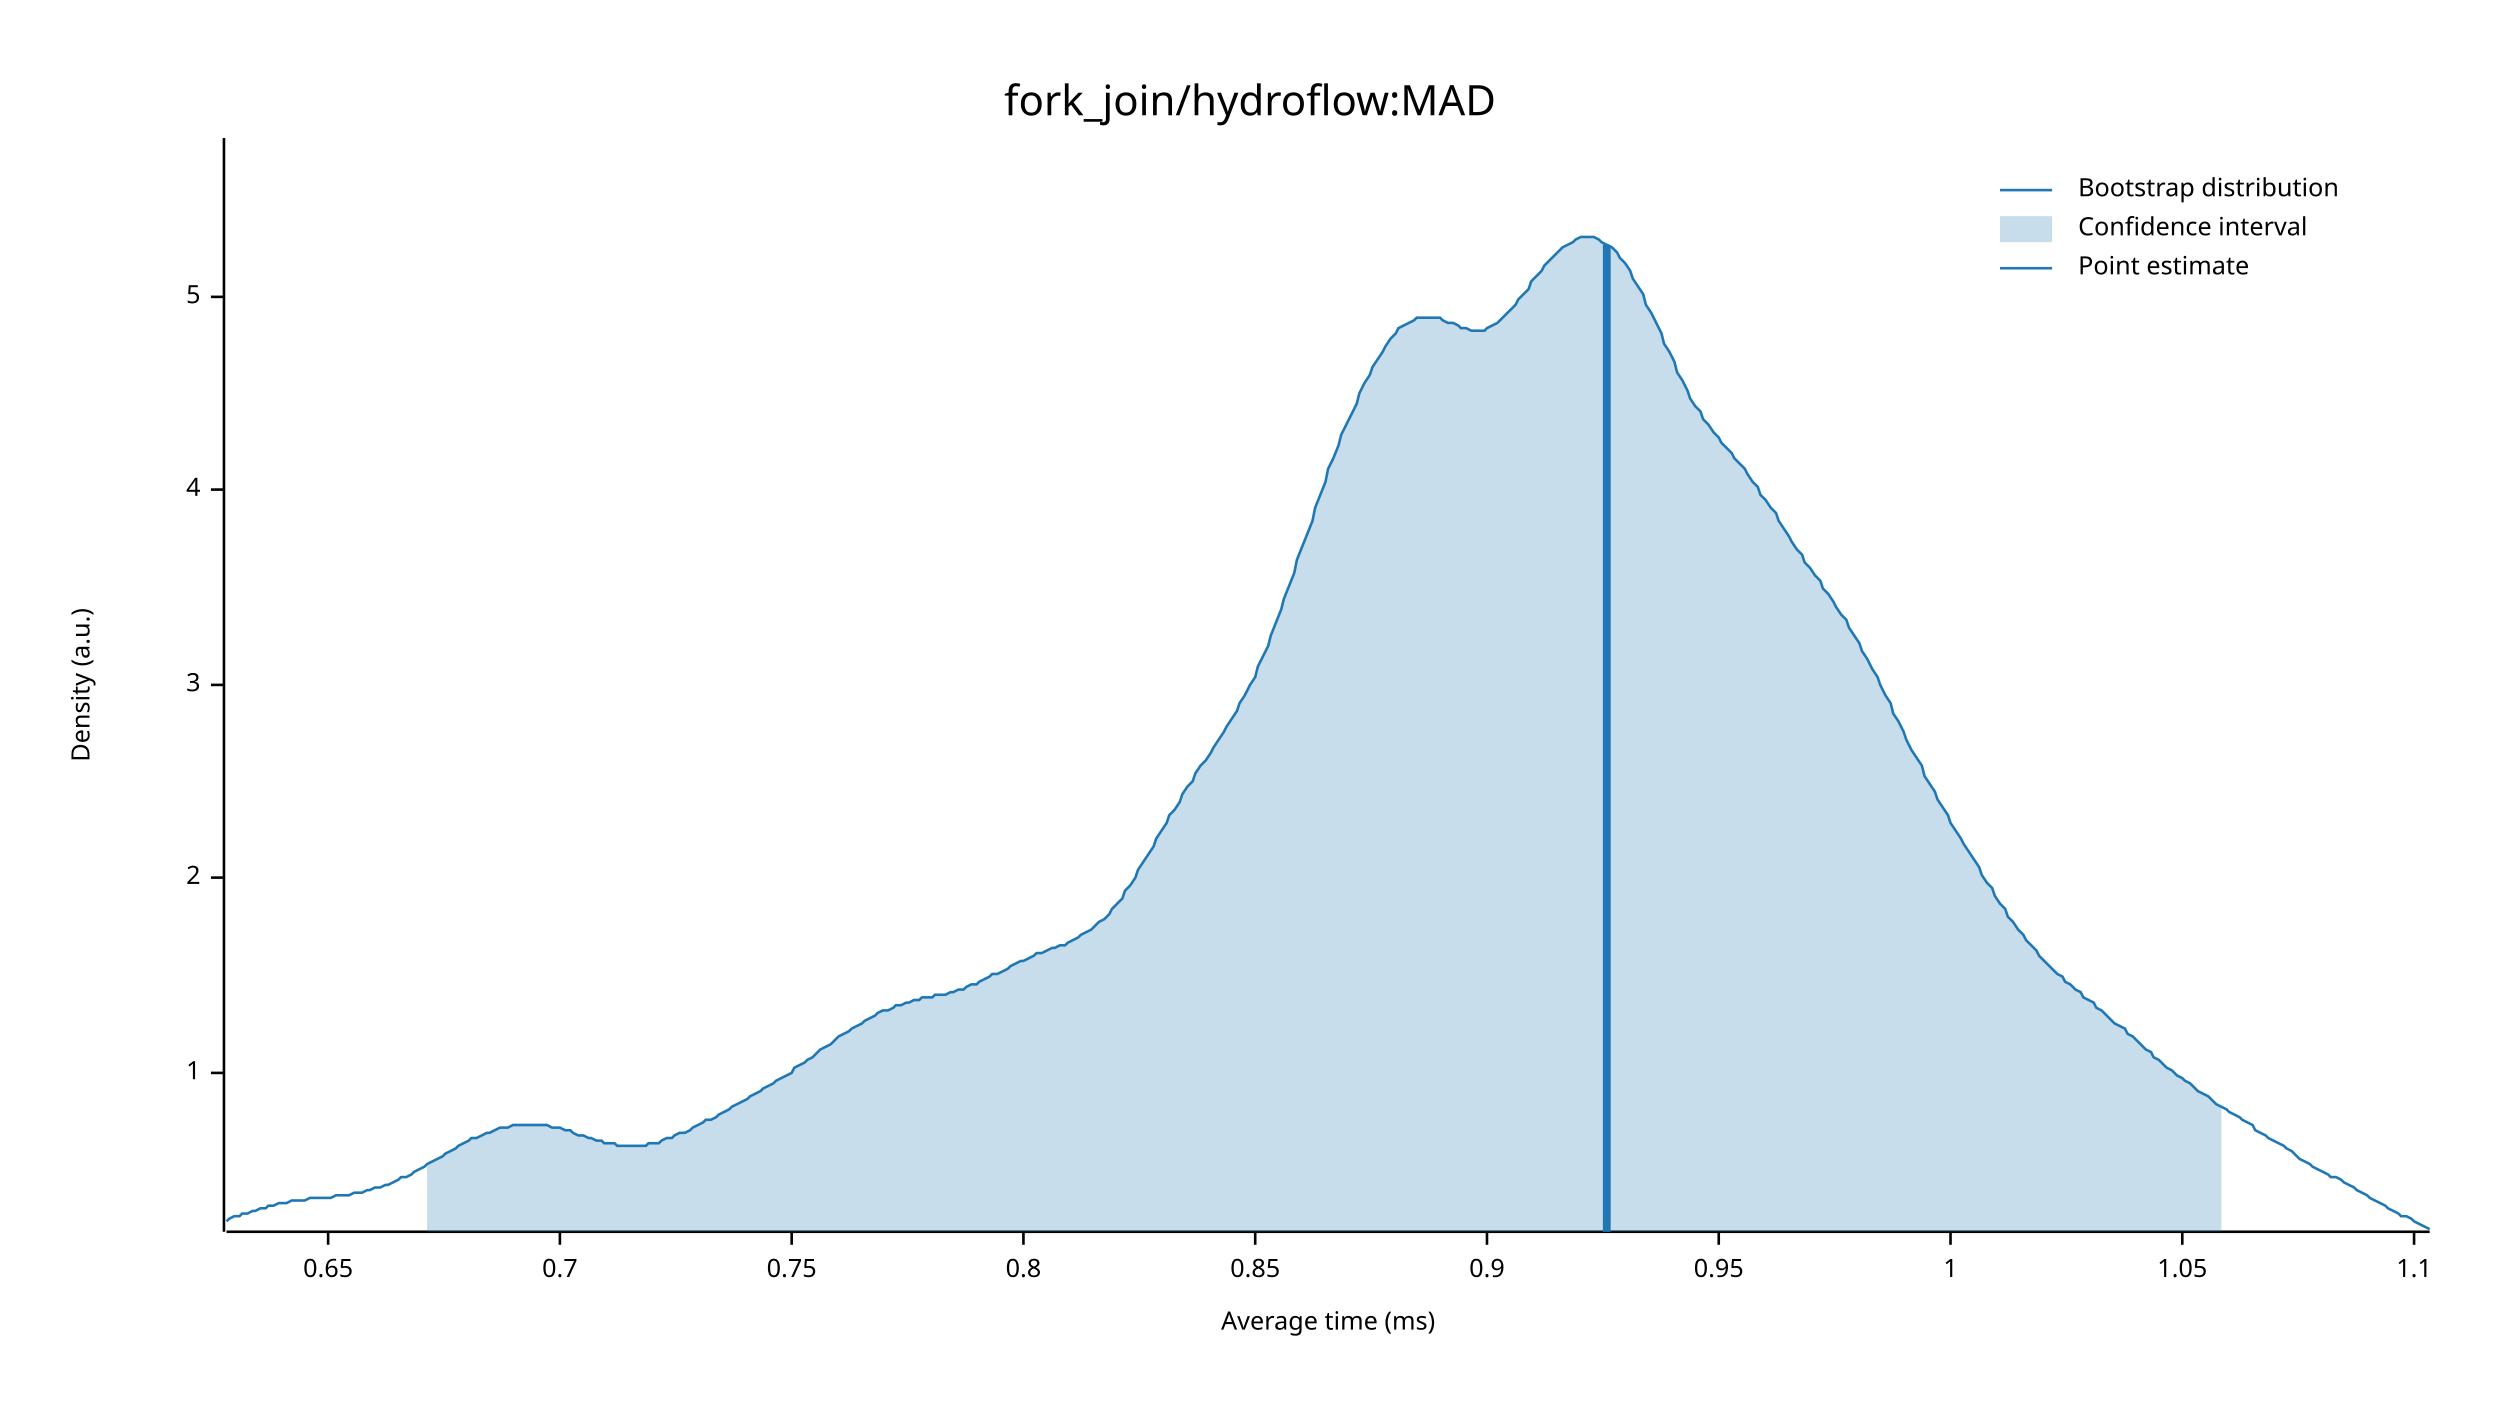
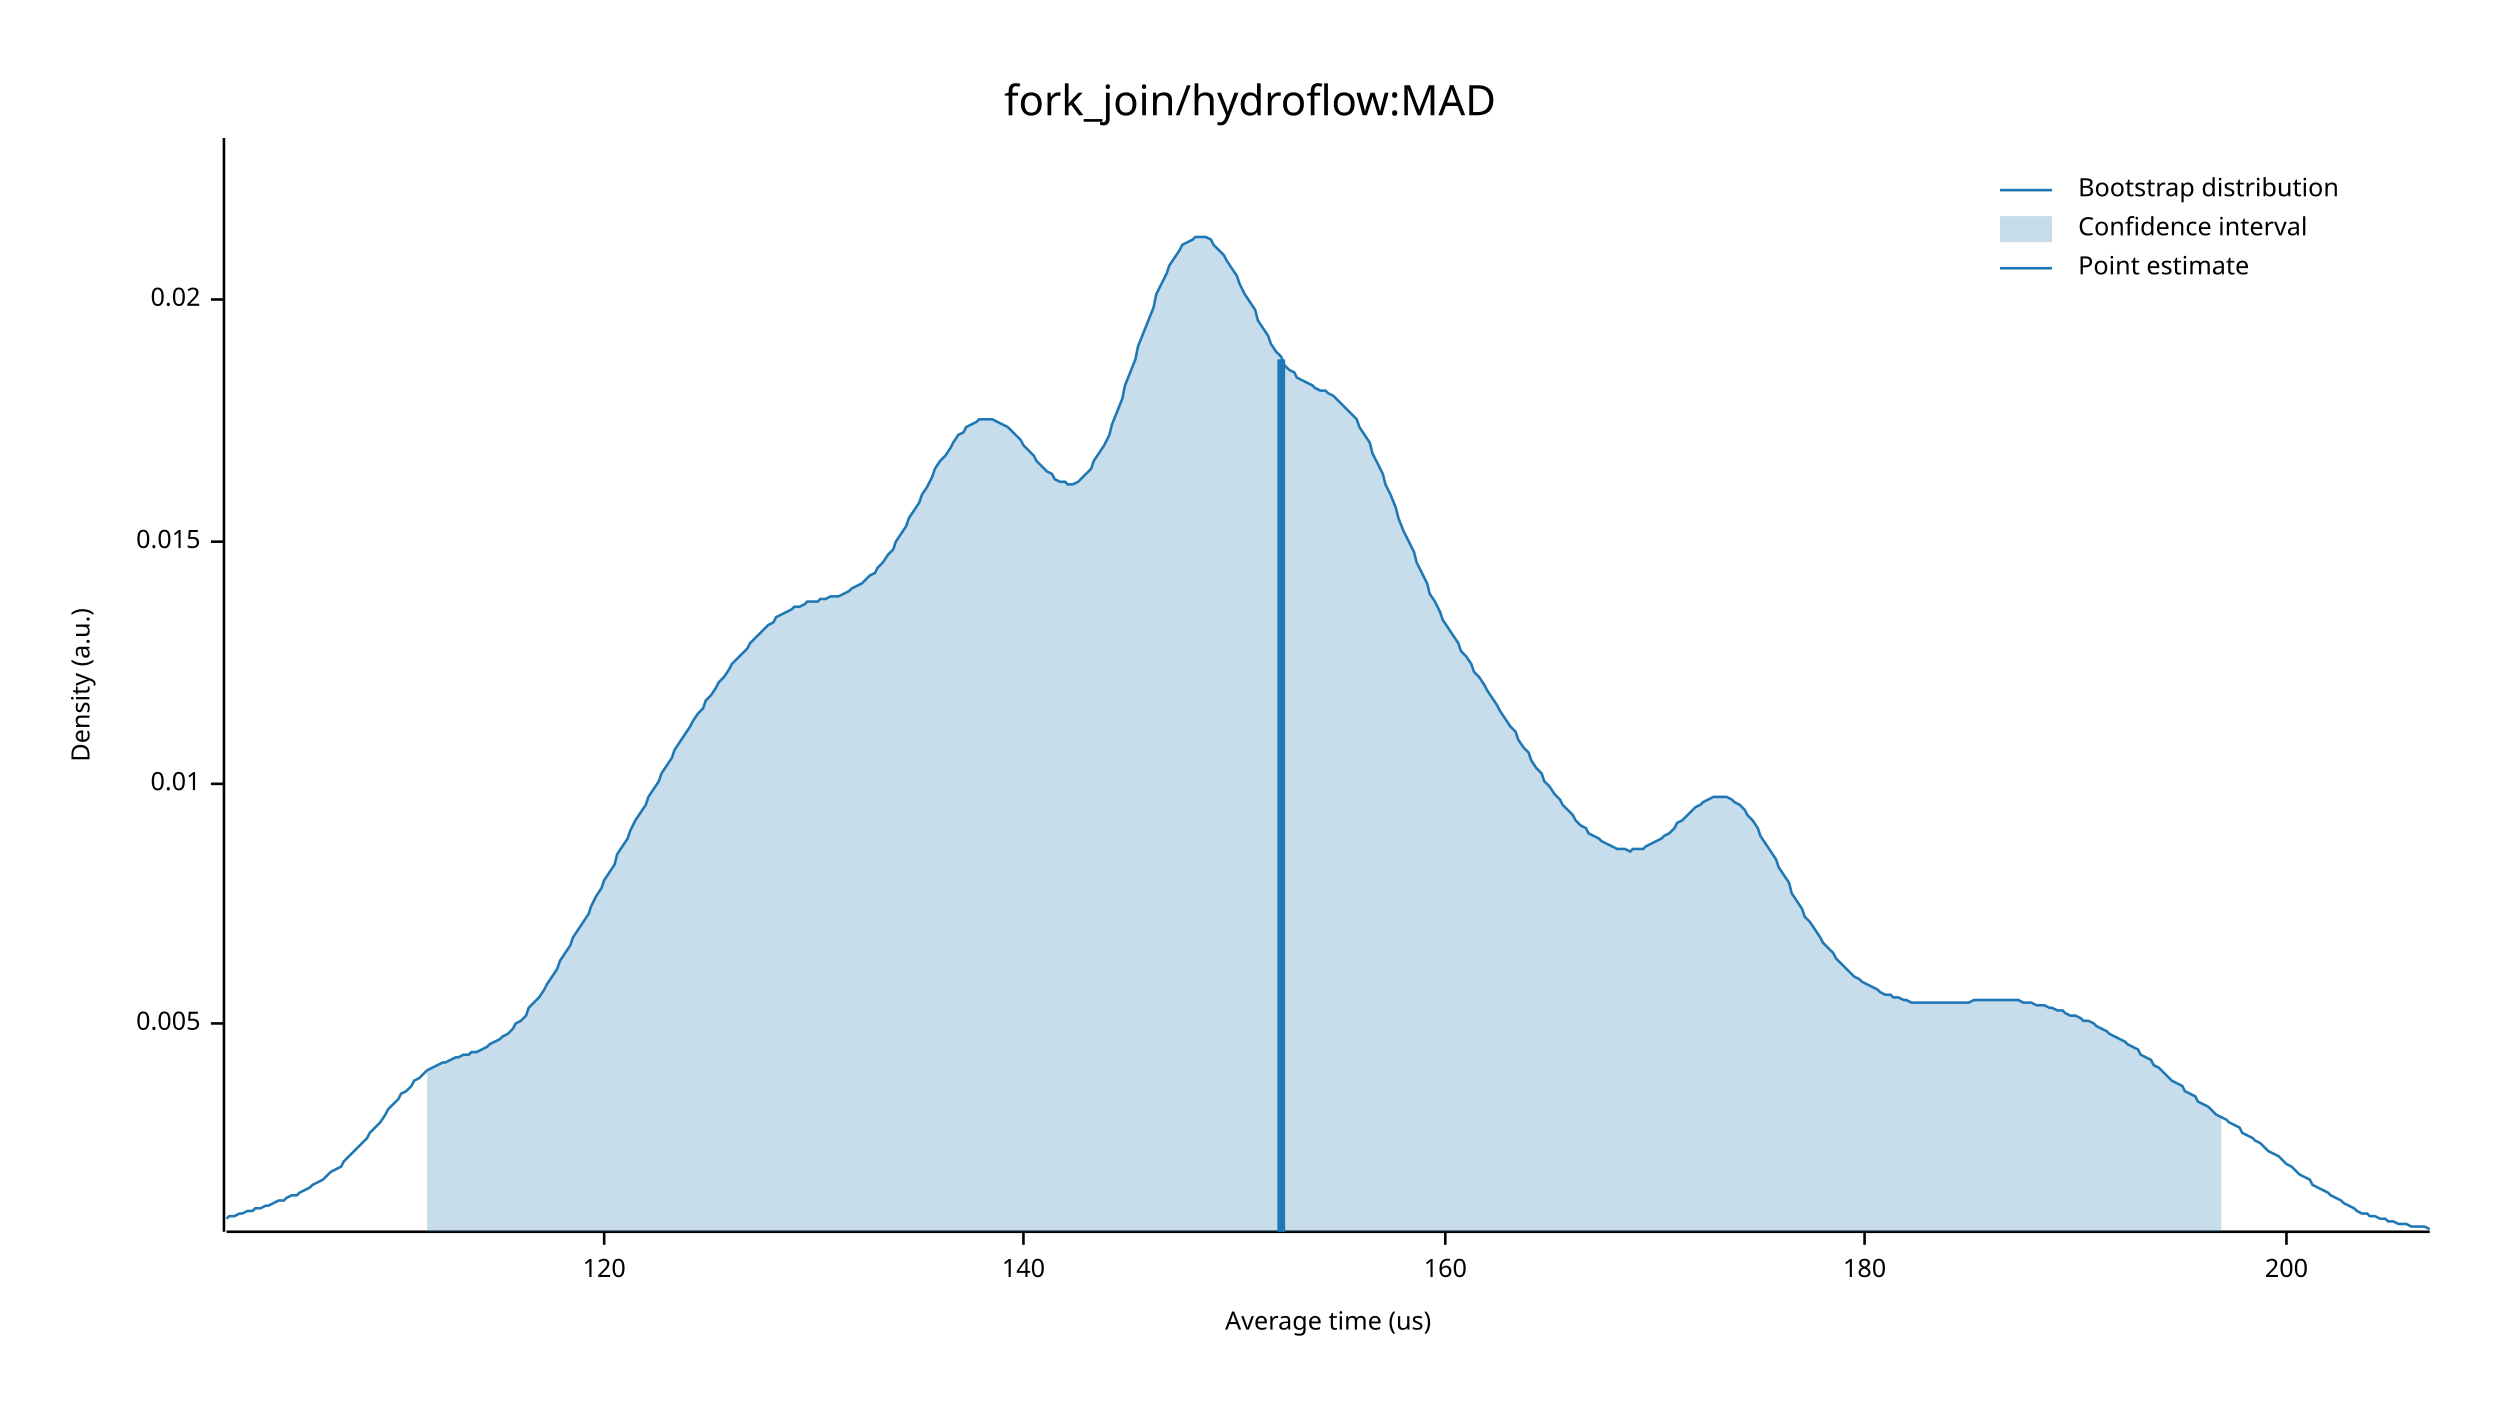
<svg xmlns="http://www.w3.org/2000/svg" width="960" height="540" viewBox="0 0 960 540">
  <text x="480" y="32" dy="0.76em" text-anchor="middle" font-family="sans-serif" font-size="16.129" opacity="1" fill="#000000">
fork_join/hydroflow:MAD
</text>
  <text x="27" y="263" dy="0.76em" text-anchor="middle" font-family="sans-serif" font-size="9.677" opacity="1" fill="#000000" transform="rotate(270, 27, 263)">
Density (a.u.)
</text>
  <text x="510" y="513" dy="-0.5ex" text-anchor="middle" font-family="sans-serif" font-size="9.677" opacity="1" fill="#000000">
- Average time (ms)
+ Average time (us)
</text>
  <polyline fill="none" opacity="1" stroke="#000000" stroke-width="1" points="86,53 86,473 " />
-   <text x="77" y="412" dy="0.5ex" text-anchor="end" font-family="sans-serif" font-size="9.677" opacity="1" fill="#000000">
- 1
+   <text x="77" y="393" dy="0.5ex" text-anchor="end" font-family="sans-serif" font-size="9.677" opacity="1" fill="#000000">
+ 0.005
</text>
-   <polyline fill="none" opacity="1" stroke="#000000" stroke-width="1" points="81,412 86,412 " />
-   <text x="77" y="337" dy="0.5ex" text-anchor="end" font-family="sans-serif" font-size="9.677" opacity="1" fill="#000000">
- 2
+   <polyline fill="none" opacity="1" stroke="#000000" stroke-width="1" points="81,393 86,393 " />
+   <text x="77" y="301" dy="0.5ex" text-anchor="end" font-family="sans-serif" font-size="9.677" opacity="1" fill="#000000">
+ 0.01
</text>
-   <polyline fill="none" opacity="1" stroke="#000000" stroke-width="1" points="81,337 86,337 " />
-   <text x="77" y="263" dy="0.5ex" text-anchor="end" font-family="sans-serif" font-size="9.677" opacity="1" fill="#000000">
- 3
+   <polyline fill="none" opacity="1" stroke="#000000" stroke-width="1" points="81,301 86,301 " />
+   <text x="77" y="208" dy="0.5ex" text-anchor="end" font-family="sans-serif" font-size="9.677" opacity="1" fill="#000000">
+ 0.015
</text>
-   <polyline fill="none" opacity="1" stroke="#000000" stroke-width="1" points="81,263 86,263 " />
-   <text x="77" y="188" dy="0.5ex" text-anchor="end" font-family="sans-serif" font-size="9.677" opacity="1" fill="#000000">
- 4
+   <polyline fill="none" opacity="1" stroke="#000000" stroke-width="1" points="81,208 86,208 " />
+   <text x="77" y="115" dy="0.5ex" text-anchor="end" font-family="sans-serif" font-size="9.677" opacity="1" fill="#000000">
+ 0.02
</text>
-   <polyline fill="none" opacity="1" stroke="#000000" stroke-width="1" points="81,188 86,188 " />
-   <text x="77" y="114" dy="0.5ex" text-anchor="end" font-family="sans-serif" font-size="9.677" opacity="1" fill="#000000">
- 5
+   <polyline fill="none" opacity="1" stroke="#000000" stroke-width="1" points="81,115 86,115 " />
+   <polyline fill="none" opacity="1" stroke="#000000" stroke-width="1" points="87,473 933,473 " />
+   <text x="232" y="483" dy="0.76em" text-anchor="middle" font-family="sans-serif" font-size="9.677" opacity="1" fill="#000000">
+ 120
</text>
-   <polyline fill="none" opacity="1" stroke="#000000" stroke-width="1" points="81,114 86,114 " />
-   <polyline fill="none" opacity="1" stroke="#000000" stroke-width="1" points="87,473 933,473 " />
-   <text x="126" y="483" dy="0.76em" text-anchor="middle" font-family="sans-serif" font-size="9.677" opacity="1" fill="#000000">
- 0.65
- </text>
-   <polyline fill="none" opacity="1" stroke="#000000" stroke-width="1" points="126,473 126,478 " />
-   <text x="215" y="483" dy="0.76em" text-anchor="middle" font-family="sans-serif" font-size="9.677" opacity="1" fill="#000000">
- 0.7
- </text>
-   <polyline fill="none" opacity="1" stroke="#000000" stroke-width="1" points="215,473 215,478 " />
-   <text x="304" y="483" dy="0.76em" text-anchor="middle" font-family="sans-serif" font-size="9.677" opacity="1" fill="#000000">
- 0.75
- </text>
-   <polyline fill="none" opacity="1" stroke="#000000" stroke-width="1" points="304,473 304,478 " />
+   <polyline fill="none" opacity="1" stroke="#000000" stroke-width="1" points="232,473 232,478 " />
  <text x="393" y="483" dy="0.76em" text-anchor="middle" font-family="sans-serif" font-size="9.677" opacity="1" fill="#000000">
- 0.8
+ 140
</text>
  <polyline fill="none" opacity="1" stroke="#000000" stroke-width="1" points="393,473 393,478 " />
-   <text x="482" y="483" dy="0.76em" text-anchor="middle" font-family="sans-serif" font-size="9.677" opacity="1" fill="#000000">
- 0.85
+   <text x="555" y="483" dy="0.76em" text-anchor="middle" font-family="sans-serif" font-size="9.677" opacity="1" fill="#000000">
+ 160
</text>
-   <polyline fill="none" opacity="1" stroke="#000000" stroke-width="1" points="482,473 482,478 " />
-   <text x="571" y="483" dy="0.76em" text-anchor="middle" font-family="sans-serif" font-size="9.677" opacity="1" fill="#000000">
- 0.9
+   <polyline fill="none" opacity="1" stroke="#000000" stroke-width="1" points="555,473 555,478 " />
+   <text x="716" y="483" dy="0.76em" text-anchor="middle" font-family="sans-serif" font-size="9.677" opacity="1" fill="#000000">
+ 180
</text>
-   <polyline fill="none" opacity="1" stroke="#000000" stroke-width="1" points="571,473 571,478 " />
-   <text x="660" y="483" dy="0.76em" text-anchor="middle" font-family="sans-serif" font-size="9.677" opacity="1" fill="#000000">
- 0.95
+   <polyline fill="none" opacity="1" stroke="#000000" stroke-width="1" points="716,473 716,478 " />
+   <text x="878" y="483" dy="0.76em" text-anchor="middle" font-family="sans-serif" font-size="9.677" opacity="1" fill="#000000">
+ 200
</text>
-   <polyline fill="none" opacity="1" stroke="#000000" stroke-width="1" points="660,473 660,478 " />
-   <text x="749" y="483" dy="0.76em" text-anchor="middle" font-family="sans-serif" font-size="9.677" opacity="1" fill="#000000">
- 1
- </text>
-   <polyline fill="none" opacity="1" stroke="#000000" stroke-width="1" points="749,473 749,478 " />
-   <text x="838" y="483" dy="0.76em" text-anchor="middle" font-family="sans-serif" font-size="9.677" opacity="1" fill="#000000">
- 1.05
- </text>
-   <polyline fill="none" opacity="1" stroke="#000000" stroke-width="1" points="838,473 838,478 " />
-   <text x="927" y="483" dy="0.76em" text-anchor="middle" font-family="sans-serif" font-size="9.677" opacity="1" fill="#000000">
- 1.1
- </text>
-   <polyline fill="none" opacity="1" stroke="#000000" stroke-width="1" points="927,473 927,478 " />
-   <polyline fill="none" opacity="1" stroke="#1F78B4" stroke-width="1" points="87,469 88,468 90,467 92,467 93,466 95,466 97,465 98,465 100,464 102,464 103,463 105,463 107,462 109,462 110,462 112,461 114,461 115,461 117,461 119,460 120,460 122,460 124,460 125,460 127,460 129,459 131,459 132,459 134,459 136,458 137,458 139,458 141,457 142,457 144,456 146,456 148,455 149,455 151,454 153,453 154,452 156,452 158,451 159,450 161,449 163,448 164,447 166,446 168,445 170,444 171,443 173,442 175,441 176,440 178,439 180,438 181,437 183,437 185,436 187,435 188,435 190,434 192,433 193,433 195,433 197,432 198,432 200,432 202,432 203,432 205,432 207,432 209,432 210,432 212,433 214,433 215,433 217,434 219,434 220,435 222,436 224,436 226,437 227,437 229,438 231,438 232,439 234,439 236,439 237,440 239,440 241,440 242,440 244,440 246,440 248,440 249,439 251,439 253,439 254,438 256,437 258,437 259,436 261,435 263,435 265,434 266,433 268,432 270,431 271,430 273,430 275,429 276,428 278,427 280,426 281,425 283,424 285,423 287,422 288,421 290,420 292,419 293,418 295,417 297,416 298,415 300,414 302,413 304,412 305,410 307,409 309,408 310,407 312,406 314,404 315,403 317,402 319,401 320,400 322,398 324,397 326,396 327,395 329,394 331,393 332,392 334,391 336,390 337,389 339,388 341,388 343,387 344,386 346,386 348,385 349,385 351,384 353,384 354,383 356,383 358,383 359,382 361,382 363,382 365,381 366,381 368,380 370,380 371,379 373,378 375,378 376,377 378,376 380,375 381,374 383,374 385,373 387,372 388,371 390,370 392,369 393,369 395,368 397,367 398,366 400,366 402,365 404,364 405,364 407,363 409,363 410,362 412,361 414,360 415,359 417,358 419,357 420,356 422,354 424,353 426,351 427,349 429,347 431,345 432,342 434,340 436,337 437,334 439,331 441,328 443,325 444,322 446,319 448,316 449,313 451,311 453,308 454,305 456,302 458,300 459,297 461,294 463,292 465,289 466,287 468,284 470,281 471,279 473,276 475,273 476,270 478,267 480,263 482,260 483,256 485,252 487,248 488,244 490,239 492,234 493,230 495,225 497,220 498,215 500,210 502,205 504,200 505,195 507,190 509,185 510,180 512,176 514,171 515,167 517,163 519,159 521,155 522,151 524,147 526,144 527,141 529,138 531,135 532,133 534,130 536,128 537,126 539,125 541,124 543,123 544,122 546,122 548,122 549,122 551,122 553,122 554,123 556,124 558,124 560,125 561,126 563,126 565,127 566,127 568,127 570,127 571,126 573,125 575,124 576,123 578,121 580,119 582,117 583,115 585,113 587,111 588,108 590,106 592,104 593,102 595,100 597,98 599,96 600,95 602,94 604,93 605,92 607,91 609,91 610,91 612,91 614,92 615,93 617,94 619,95 621,97 622,99 624,101 626,104 627,107 629,110 631,113 632,117 634,120 636,124 638,128 639,132 641,135 643,139 644,143 646,146 648,150 649,153 651,156 653,158 654,161 656,163 658,166 660,168 661,170 663,172 665,174 666,176 668,178 670,180 671,182 673,185 675,187 676,190 678,192 680,195 682,197 683,200 685,203 687,206 688,208 690,211 692,213 693,216 695,218 697,221 699,223 700,226 702,228 704,231 705,233 707,236 709,238 710,241 712,244 714,247 715,250 717,253 719,257 721,260 722,263 724,267 726,270 727,274 729,277 731,281 732,284 734,288 736,291 738,294 739,298 741,301 743,304 744,307 746,310 748,313 749,316 751,319 753,322 754,324 756,327 758,330 760,333 761,336 763,339 765,341 766,344 768,347 770,349 771,352 773,354 775,357 777,359 778,361 780,363 782,365 783,367 785,369 787,371 788,372 790,374 792,375 793,377 795,378 797,380 799,381 800,383 802,384 804,385 805,387 807,388 809,390 810,391 812,393 814,394 816,395 817,397 819,398 821,400 822,401 824,403 826,404 827,406 829,407 831,409 832,410 834,411 836,413 838,414 839,415 841,416 843,418 844,419 846,420 848,421 849,422 851,424 853,425 855,426 856,427 858,428 860,429 861,430 863,431 865,432 866,434 868,435 870,436 871,437 873,438 875,439 877,440 878,441 880,442 882,444 883,445 885,446 887,447 888,448 890,449 892,450 894,451 895,452 897,452 899,453 900,454 902,455 904,456 905,457 907,458 909,459 910,460 912,461 914,462 916,463 917,464 919,465 921,466 922,467 924,467 926,468 927,469 929,470 931,471 933,472 " />
-   <polygon opacity="0.25" fill="#1F78B4" points="164,447 166,446 168,445 170,444 171,443 173,442 175,441 176,440 178,439 180,438 181,437 183,437 185,436 187,435 188,435 190,434 192,433 193,433 195,433 197,432 198,432 200,432 202,432 203,432 205,432 207,432 209,432 210,432 212,433 214,433 215,433 217,434 219,434 220,435 222,436 224,436 226,437 227,437 229,438 231,438 232,439 234,439 236,439 237,440 239,440 241,440 242,440 244,440 246,440 248,440 249,439 251,439 253,439 254,438 256,437 258,437 259,436 261,435 263,435 265,434 266,433 268,432 270,431 271,430 273,430 275,429 276,428 278,427 280,426 281,425 283,424 285,423 287,422 288,421 290,420 292,419 293,418 295,417 297,416 298,415 300,414 302,413 304,412 305,410 307,409 309,408 310,407 312,406 314,404 315,403 317,402 319,401 320,400 322,398 324,397 326,396 327,395 329,394 331,393 332,392 334,391 336,390 337,389 339,388 341,388 343,387 344,386 346,386 348,385 349,385 351,384 353,384 354,383 356,383 358,383 359,382 361,382 363,382 365,381 366,381 368,380 370,380 371,379 373,378 375,378 376,377 378,376 380,375 381,374 383,374 385,373 387,372 388,371 390,370 392,369 393,369 395,368 397,367 398,366 400,366 402,365 404,364 405,364 407,363 409,363 410,362 412,361 414,360 415,359 417,358 419,357 420,356 422,354 424,353 426,351 427,349 429,347 431,345 432,342 434,340 436,337 437,334 439,331 441,328 443,325 444,322 446,319 448,316 449,313 451,311 453,308 454,305 456,302 458,300 459,297 461,294 463,292 465,289 466,287 468,284 470,281 471,279 473,276 475,273 476,270 478,267 480,263 482,260 483,256 485,252 487,248 488,244 490,239 492,234 493,230 495,225 497,220 498,215 500,210 502,205 504,200 505,195 507,190 509,185 510,180 512,176 514,171 515,167 517,163 519,159 521,155 522,151 524,147 526,144 527,141 529,138 531,135 532,133 534,130 536,128 537,126 539,125 541,124 543,123 544,122 546,122 548,122 549,122 551,122 553,122 554,123 556,124 558,124 560,125 561,126 563,126 565,127 566,127 568,127 570,127 571,126 573,125 575,124 576,123 578,121 580,119 582,117 583,115 585,113 587,111 588,108 590,106 592,104 593,102 595,100 597,98 599,96 600,95 602,94 604,93 605,92 607,91 609,91 610,91 612,91 614,92 615,93 617,94 619,95 621,97 622,99 624,101 626,104 627,107 629,110 631,113 632,117 634,120 636,124 638,128 639,132 641,135 643,139 644,143 646,146 648,150 649,153 651,156 653,158 654,161 656,163 658,166 660,168 661,170 663,172 665,174 666,176 668,178 670,180 671,182 673,185 675,187 676,190 678,192 680,195 682,197 683,200 685,203 687,206 688,208 690,211 692,213 693,216 695,218 697,221 699,223 700,226 702,228 704,231 705,233 707,236 709,238 710,241 712,244 714,247 715,250 717,253 719,257 721,260 722,263 724,267 726,270 727,274 729,277 731,281 732,284 734,288 736,291 738,294 739,298 741,301 743,304 744,307 746,310 748,313 749,316 751,319 753,322 754,324 756,327 758,330 760,333 761,336 763,339 765,341 766,344 768,347 770,349 771,352 773,354 775,357 777,359 778,361 780,363 782,365 783,367 785,369 787,371 788,372 790,374 792,375 793,377 795,378 797,380 799,381 800,383 802,384 804,385 805,387 807,388 809,390 810,391 812,393 814,394 816,395 817,397 819,398 821,400 822,401 824,403 826,404 827,406 829,407 831,409 832,410 834,411 836,413 838,414 839,415 841,416 843,418 844,419 846,420 848,421 849,422 851,424 853,425 853,473 164,473 " />
-   <polyline fill="none" opacity="1" stroke="#1F78B4" stroke-width="3" points="617,473 617,94 " />
+   <polyline fill="none" opacity="1" stroke="#000000" stroke-width="1" points="878,473 878,478 " />
+   <polyline fill="none" opacity="1" stroke="#1F78B4" stroke-width="1" points="87,468 88,467 90,467 92,466 93,466 95,465 97,465 98,464 100,464 102,463 103,463 105,462 107,461 109,461 110,460 112,459 114,459 115,458 117,457 119,456 120,455 122,454 124,453 125,452 127,450 129,449 131,448 132,446 134,444 136,442 137,441 139,439 141,437 142,435 144,433 146,431 148,428 149,426 151,424 153,422 154,420 156,419 158,417 159,415 161,414 163,412 164,411 166,410 168,409 170,408 171,408 173,407 175,406 176,406 178,405 180,405 181,404 183,404 185,403 187,402 188,401 190,400 192,399 193,398 195,397 197,395 198,393 200,392 202,390 203,387 205,385 207,383 209,380 210,378 212,375 214,372 215,369 217,366 219,363 220,360 222,357 224,354 226,351 227,348 229,344 231,341 232,338 234,335 236,332 237,328 239,325 241,322 242,319 244,315 246,312 248,309 249,306 251,303 253,300 254,297 256,294 258,291 259,288 261,285 263,282 265,279 266,277 268,274 270,272 271,269 273,267 275,264 276,262 278,260 280,257 281,255 283,253 285,251 287,249 288,247 290,245 292,243 293,242 295,240 297,239 298,237 300,236 302,235 304,234 305,233 307,233 309,232 310,231 312,231 314,231 315,230 317,230 319,229 320,229 322,229 324,228 326,227 327,226 329,225 331,224 332,223 334,221 336,220 337,218 339,216 341,213 343,211 344,208 346,205 348,202 349,199 351,196 353,193 354,190 356,187 358,183 359,180 361,177 363,175 365,172 366,170 368,167 370,166 371,164 373,163 375,162 376,161 378,161 380,161 381,161 383,162 385,163 387,164 388,165 390,167 392,169 393,171 395,173 397,175 398,177 400,179 402,181 404,182 405,184 407,185 409,185 410,186 412,186 414,185 415,184 417,182 419,180 420,177 422,174 424,171 426,167 427,163 429,158 431,153 432,148 434,143 436,138 437,133 439,128 441,123 443,118 444,113 446,109 448,105 449,102 451,99 453,96 454,94 456,93 458,92 459,91 461,91 463,91 465,92 466,94 468,96 470,98 471,100 473,103 475,106 476,109 478,113 480,116 482,119 483,123 485,126 487,129 488,132 490,135 492,137 493,140 495,142 497,143 498,145 500,146 502,147 504,148 505,149 507,150 509,150 510,151 512,152 514,154 515,155 517,157 519,159 521,161 522,164 524,167 526,170 527,174 529,178 531,182 532,186 534,190 536,195 537,199 539,204 541,208 543,212 544,216 546,220 548,224 549,228 551,231 553,235 554,238 556,241 558,244 560,247 561,250 563,252 565,255 566,258 568,260 570,263 571,265 573,268 575,271 576,273 578,276 580,279 582,281 583,284 585,287 587,289 588,292 590,295 592,297 593,300 595,302 597,305 599,307 600,309 602,311 604,313 605,315 607,317 609,318 610,320 612,321 614,322 615,323 617,324 619,325 621,326 622,326 624,326 626,327 627,326 629,326 631,326 632,325 634,324 636,323 638,322 639,321 641,320 643,318 644,316 646,315 648,313 649,312 651,310 653,309 654,308 656,307 658,306 660,306 661,306 663,306 665,307 666,308 668,309 670,311 671,313 673,315 675,318 676,321 678,324 680,327 682,330 683,333 685,336 687,339 688,343 690,346 692,349 693,352 695,354 697,357 699,360 700,362 702,364 704,366 705,368 707,370 709,372 710,373 712,375 714,376 715,377 717,378 719,379 721,380 722,381 724,382 726,382 727,383 729,383 731,384 732,384 734,385 736,385 738,385 739,385 741,385 743,385 744,385 746,385 748,385 749,385 751,385 753,385 754,385 756,385 758,384 760,384 761,384 763,384 765,384 766,384 768,384 770,384 771,384 773,384 775,384 777,385 778,385 780,385 782,386 783,386 785,386 787,387 788,387 790,388 792,388 793,389 795,390 797,390 799,391 800,392 802,392 804,393 805,394 807,395 809,396 810,397 812,398 814,399 816,400 817,401 819,402 821,403 822,405 824,406 826,407 827,409 829,410 831,412 832,413 834,415 836,416 838,417 839,419 841,420 843,421 844,423 846,424 848,425 849,426 851,428 853,429 855,430 856,431 858,432 860,433 861,435 863,436 865,437 866,438 868,439 870,441 871,442 873,443 875,444 877,446 878,447 880,448 882,450 883,451 885,452 887,453 888,455 890,456 892,457 894,458 895,459 897,460 899,461 900,462 902,463 904,464 905,465 907,466 909,466 910,467 912,467 914,468 916,468 917,469 919,469 921,470 922,470 924,470 926,471 927,471 929,471 931,471 933,472 " />
+   <polygon opacity="0.25" fill="#1F78B4" points="164,411 166,410 168,409 170,408 171,408 173,407 175,406 176,406 178,405 180,405 181,404 183,404 185,403 187,402 188,401 190,400 192,399 193,398 195,397 197,395 198,393 200,392 202,390 203,387 205,385 207,383 209,380 210,378 212,375 214,372 215,369 217,366 219,363 220,360 222,357 224,354 226,351 227,348 229,344 231,341 232,338 234,335 236,332 237,328 239,325 241,322 242,319 244,315 246,312 248,309 249,306 251,303 253,300 254,297 256,294 258,291 259,288 261,285 263,282 265,279 266,277 268,274 270,272 271,269 273,267 275,264 276,262 278,260 280,257 281,255 283,253 285,251 287,249 288,247 290,245 292,243 293,242 295,240 297,239 298,237 300,236 302,235 304,234 305,233 307,233 309,232 310,231 312,231 314,231 315,230 317,230 319,229 320,229 322,229 324,228 326,227 327,226 329,225 331,224 332,223 334,221 336,220 337,218 339,216 341,213 343,211 344,208 346,205 348,202 349,199 351,196 353,193 354,190 356,187 358,183 359,180 361,177 363,175 365,172 366,170 368,167 370,166 371,164 373,163 375,162 376,161 378,161 380,161 381,161 383,162 385,163 387,164 388,165 390,167 392,169 393,171 395,173 397,175 398,177 400,179 402,181 404,182 405,184 407,185 409,185 410,186 412,186 414,185 415,184 417,182 419,180 420,177 422,174 424,171 426,167 427,163 429,158 431,153 432,148 434,143 436,138 437,133 439,128 441,123 443,118 444,113 446,109 448,105 449,102 451,99 453,96 454,94 456,93 458,92 459,91 461,91 463,91 465,92 466,94 468,96 470,98 471,100 473,103 475,106 476,109 478,113 480,116 482,119 483,123 485,126 487,129 488,132 490,135 492,137 493,140 495,142 497,143 498,145 500,146 502,147 504,148 505,149 507,150 509,150 510,151 512,152 514,154 515,155 517,157 519,159 521,161 522,164 524,167 526,170 527,174 529,178 531,182 532,186 534,190 536,195 537,199 539,204 541,208 543,212 544,216 546,220 548,224 549,228 551,231 553,235 554,238 556,241 558,244 560,247 561,250 563,252 565,255 566,258 568,260 570,263 571,265 573,268 575,271 576,273 578,276 580,279 582,281 583,284 585,287 587,289 588,292 590,295 592,297 593,300 595,302 597,305 599,307 600,309 602,311 604,313 605,315 607,317 609,318 610,320 612,321 614,322 615,323 617,324 619,325 621,326 622,326 624,326 626,327 627,326 629,326 631,326 632,325 634,324 636,323 638,322 639,321 641,320 643,318 644,316 646,315 648,313 649,312 651,310 653,309 654,308 656,307 658,306 660,306 661,306 663,306 665,307 666,308 668,309 670,311 671,313 673,315 675,318 676,321 678,324 680,327 682,330 683,333 685,336 687,339 688,343 690,346 692,349 693,352 695,354 697,357 699,360 700,362 702,364 704,366 705,368 707,370 709,372 710,373 712,375 714,376 715,377 717,378 719,379 721,380 722,381 724,382 726,382 727,383 729,383 731,384 732,384 734,385 736,385 738,385 739,385 741,385 743,385 744,385 746,385 748,385 749,385 751,385 753,385 754,385 756,385 758,384 760,384 761,384 763,384 765,384 766,384 768,384 770,384 771,384 773,384 775,384 777,385 778,385 780,385 782,386 783,386 785,386 787,387 788,387 790,388 792,388 793,389 795,390 797,390 799,391 800,392 802,392 804,393 805,394 807,395 809,396 810,397 812,398 814,399 816,400 817,401 819,402 821,403 822,405 824,406 826,407 827,409 829,410 831,412 832,413 834,415 836,416 838,417 839,419 841,420 843,421 844,423 846,424 848,425 849,426 851,428 853,429 853,473 164,473 " />
+   <polyline fill="none" opacity="1" stroke="#1F78B4" stroke-width="3" points="492,473 492,138 " />
  <text x="798" y="68" dy="0.76em" text-anchor="start" font-family="sans-serif" font-size="9.677" opacity="1" fill="#000000">
Bootstrap distribution
</text>
  <text x="798" y="83" dy="0.76em" text-anchor="start" font-family="sans-serif" font-size="9.677" opacity="1" fill="#000000">
Confidence interval
</text>
  <text x="798" y="98" dy="0.76em" text-anchor="start" font-family="sans-serif" font-size="9.677" opacity="1" fill="#000000">
Point estimate
</text>
  <polyline fill="none" opacity="1" stroke="#1F78B4" stroke-width="1" points="768,73 788,73 " />
  <rect x="768" y="83" width="20" height="10" opacity="0.25" fill="#1F78B4" stroke="none" />
  <polyline fill="none" opacity="1" stroke="#1F78B4" stroke-width="1" points="768,103 788,103 " />
</svg>
